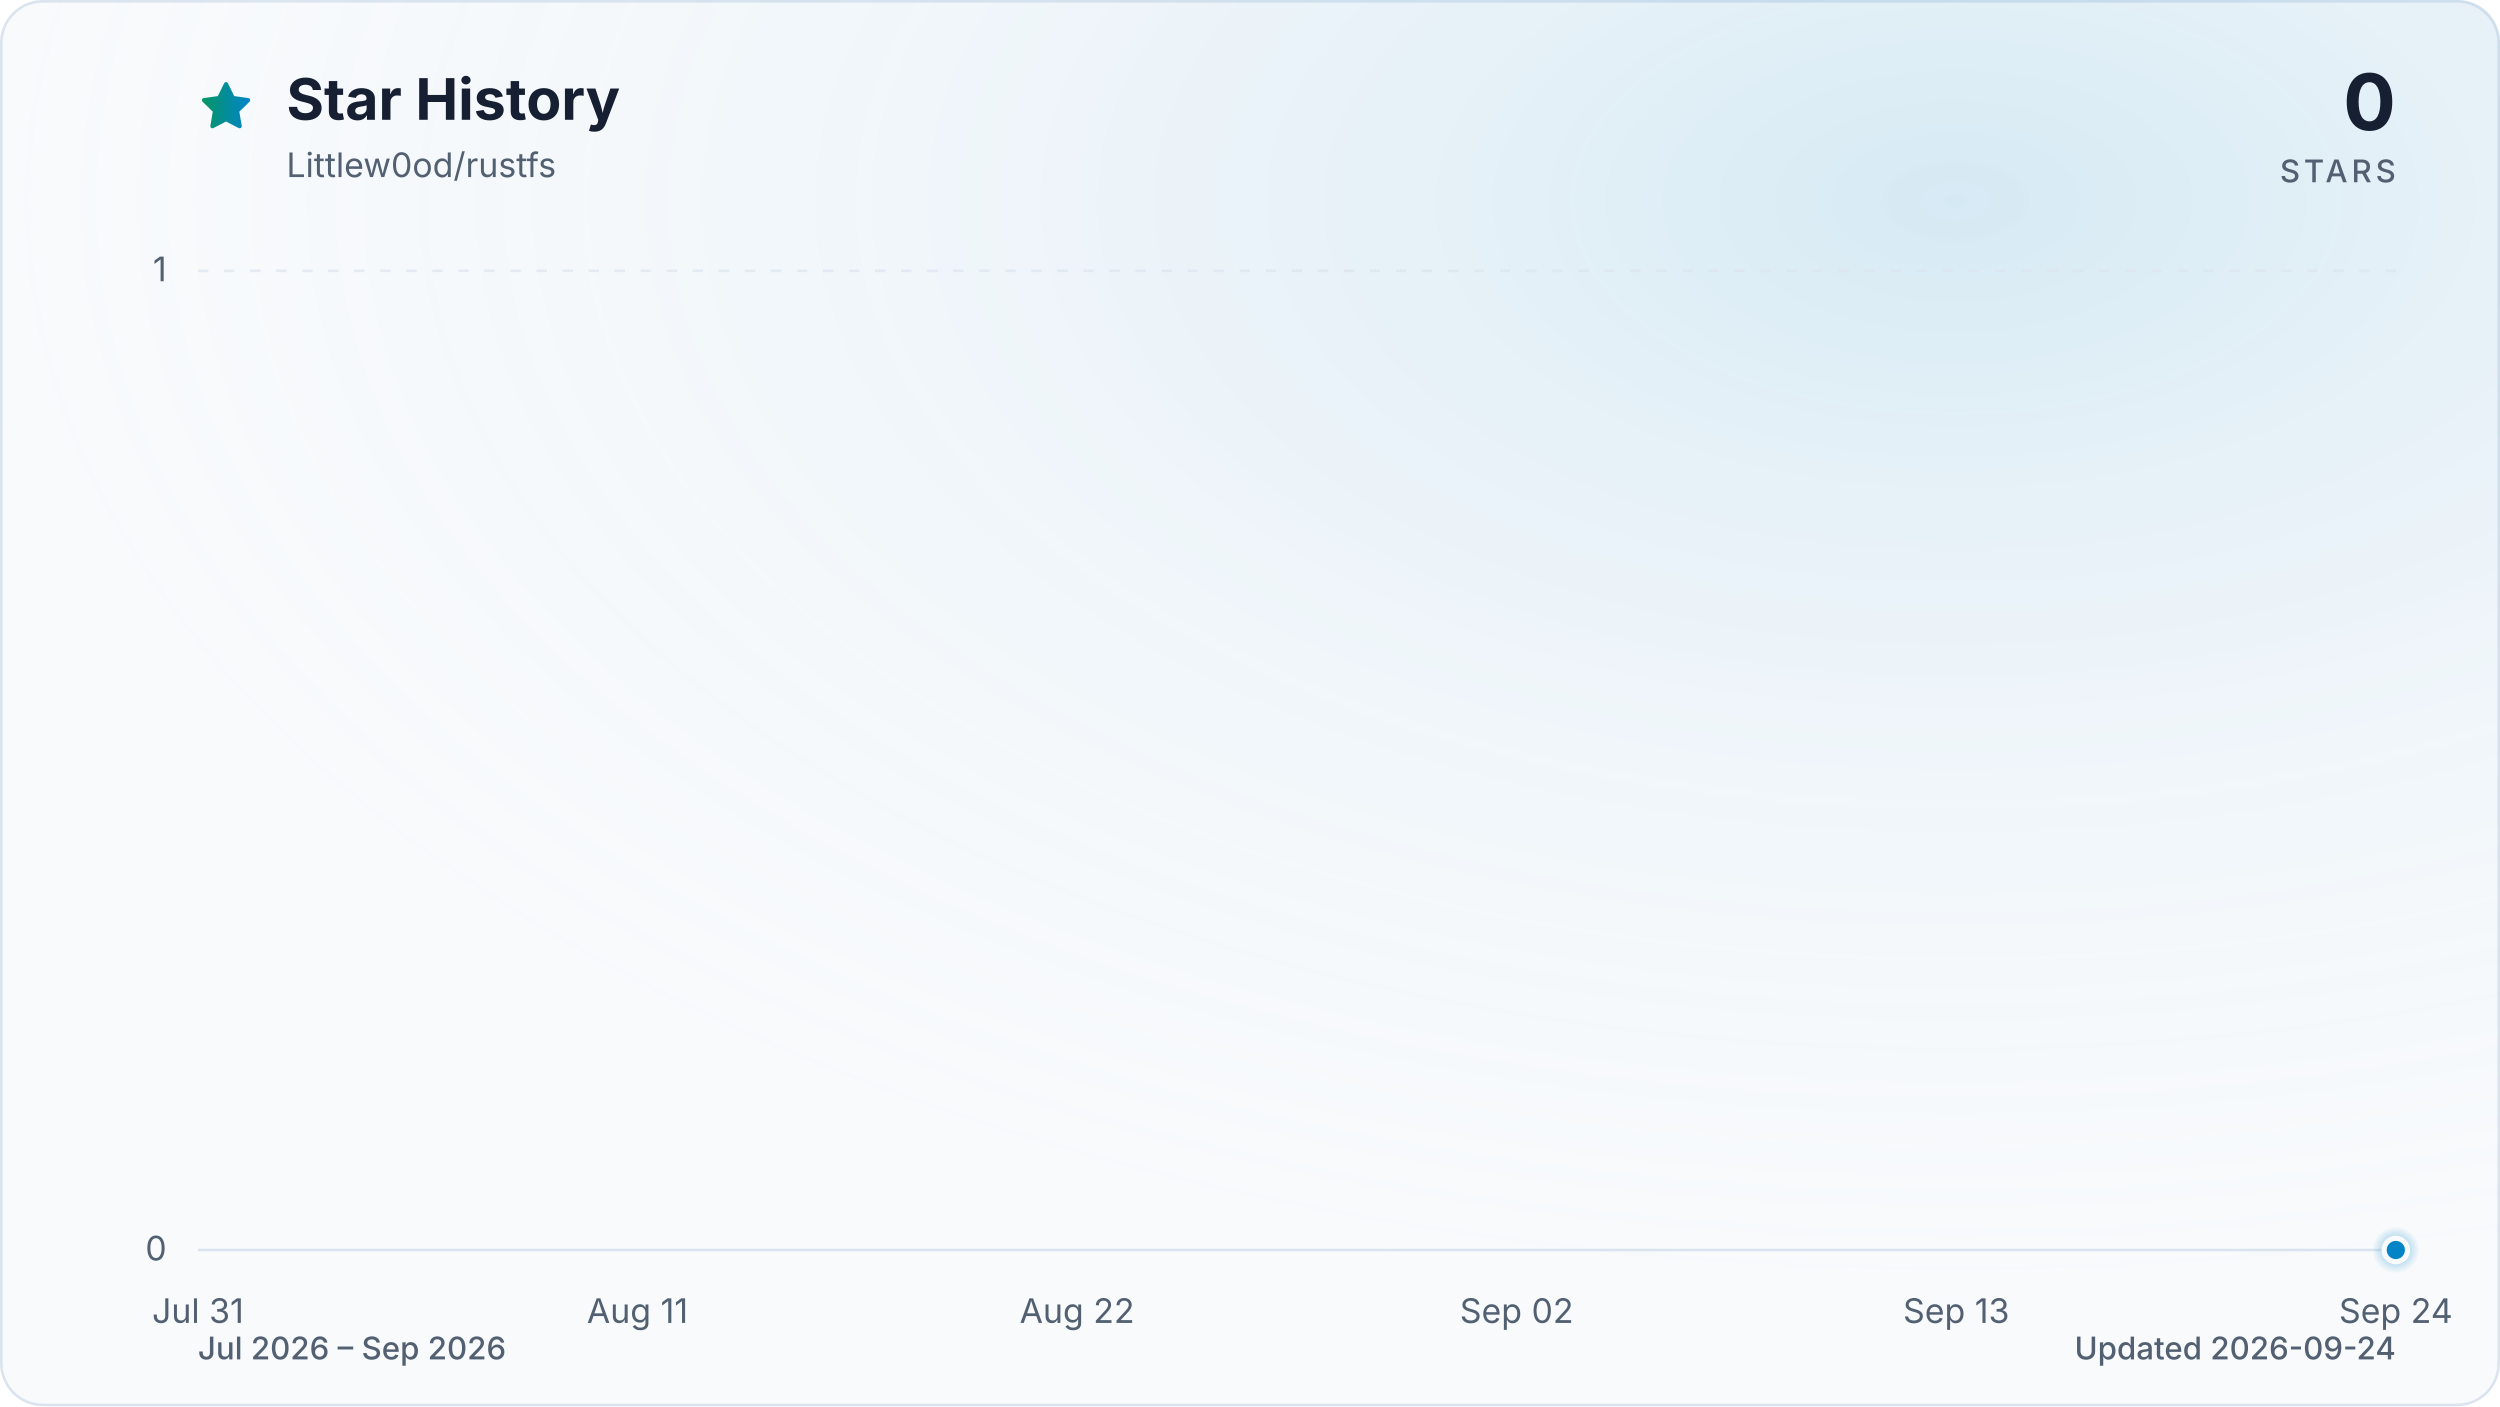
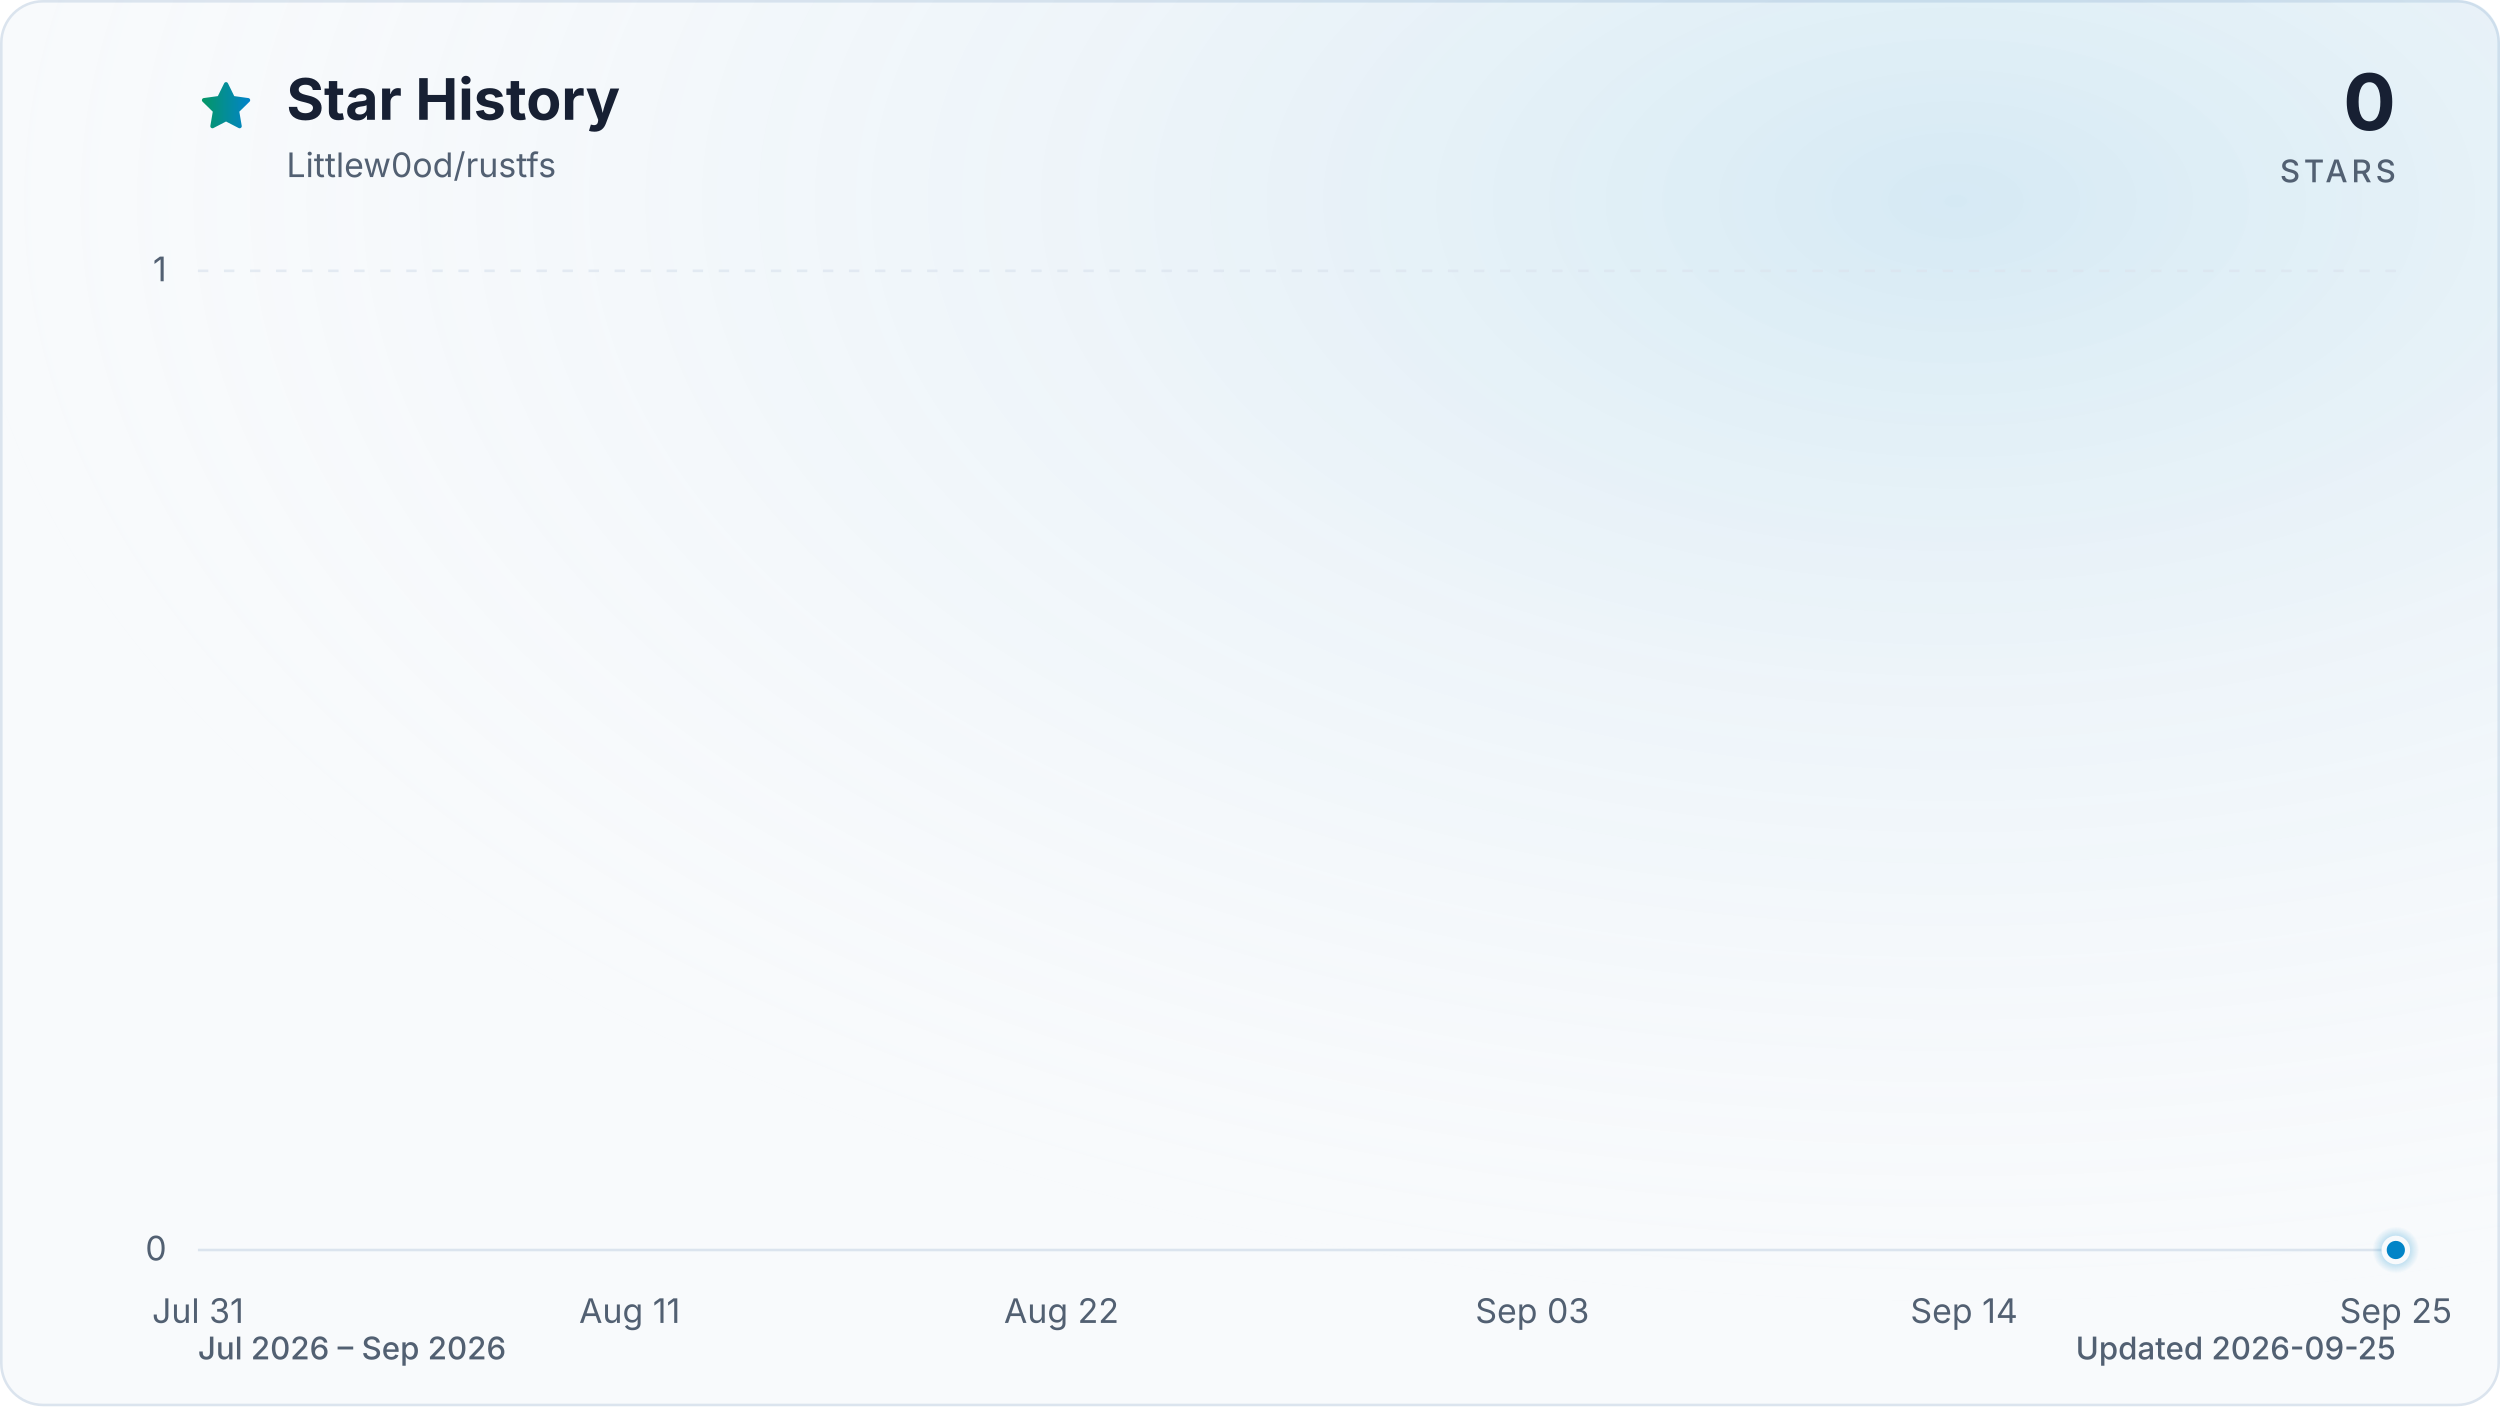
<svg xmlns="http://www.w3.org/2000/svg" viewBox="0 0 960 540" role="img" aria-labelledby="title description" data-style="gradient" data-variant="glow" data-animated="true">
  <defs>
    <linearGradient id="trend" x1="0" y1="0" x2="1" y2="0">
      <stop offset="0%" stop-color="#059669" />
      <stop offset="100%" stop-color="#0284c7" />
    </linearGradient>
    <linearGradient id="area" x1="0" y1="0" x2="0" y2="1">
      <stop offset="0%" stop-color="#059669" stop-opacity="0.30" />
      <stop offset="55%" stop-color="#0284c7" stop-opacity="0.10" />
      <stop offset="100%" stop-color="#0284c7" stop-opacity="0.01" />
    </linearGradient>
    <radialGradient id="marker-halo" cx="50%" cy="50%" r="50%">
      <stop offset="0%" stop-color="#0284c7" stop-opacity="0.55" />
      <stop offset="100%" stop-color="#0284c7" stop-opacity="0" />
    </radialGradient>
    <radialGradient id="surface-glow" cx="78%" cy="14%" r="80%">
      <stop offset="0%" stop-color="#0284c7" stop-opacity="0.14" />
      <stop offset="100%" stop-color="#f8fafc" stop-opacity="0" />
    </radialGradient>
    <filter id="trend-glow" x="-20%" y="-20%" width="140%" height="140%">
      <feGaussianBlur stdDeviation="7" />
    </filter>
  </defs>
  <style>
.trend-enter{transform-box:fill-box;transform-origin:center;animation:trend-enter 520ms cubic-bezier(0.16,1,0.3,1)}
.marker-enter{transform-box:fill-box;transform-origin:center;animation:marker-enter 320ms cubic-bezier(0.16,1,0.3,1) 200ms both}
.marker-pulse{transform-box:fill-box;transform-origin:center;animation:marker-pulse 2.6s ease-out infinite}
@keyframes trend-enter{from{opacity:.35;transform:translateY(10px)}to{opacity:1;transform:translateY(0)}}
@keyframes marker-enter{from{opacity:0;transform:scale(.4)}to{opacity:1;transform:scale(1)}}
@keyframes marker-pulse{0%{opacity:.5;transform:scale(.7)}70%,100%{opacity:0;transform:scale(2.1)}}
@media (prefers-reduced-motion:reduce){.trend-enter,.marker-enter,.marker-pulse{animation:none!important}}
@media (prefers-reduced-motion:reduce){.marker-pulse{opacity:0}}
</style>
  <rect x="0.5" y="0.5" width="959" height="539" fill="#f8fafc" stroke="#dbe4ee" stroke-width="1" rx="16" />
  <rect width="960" height="540" fill="url(#surface-glow)" rx="16" />
  <path d="M12 2.6l2.9 5.9 6.5.9-4.7 4.6 1.1 6.5-5.8-3-5.8 3 1.1-6.5-4.7-4.6 6.5-.9L12 2.6Z" transform="translate(76 30) scale(.9)" fill="url(#trend)" stroke="url(#trend)" stroke-width="1.8" stroke-linejoin="round" aria-hidden="true" />
  <text x="110" y="46" fill="#172033" font-family="ui-sans-serif, system-ui, -apple-system, BlinkMacSystemFont, 'Segoe UI', sans-serif" font-size="22" font-weight="700">Star History</text>
  <text x="110" y="68" fill="#526072" font-family="ui-sans-serif, system-ui, -apple-system, BlinkMacSystemFont, 'Segoe UI', sans-serif" font-size="13">Littlew0od/rustfs</text>
  <text x="920" y="50" fill="#172033" font-family="ui-sans-serif, system-ui, -apple-system, BlinkMacSystemFont, 'Segoe UI', sans-serif" font-size="30" font-weight="700" text-anchor="end">0</text>
  <text x="920" y="70" fill="#526072" font-family="ui-sans-serif, system-ui, -apple-system, BlinkMacSystemFont, 'Segoe UI', sans-serif" font-size="12" font-weight="500" letter-spacing="1.5" text-anchor="end">STARS</text>
  <line x1="76" y1="480.0" x2="920" y2="480.0" stroke="#dbe4ee" stroke-width="1" stroke-dasharray="0" opacity="1" />
  <text x="64" y="484.0" fill="#526072" font-family="ui-sans-serif, system-ui, -apple-system, BlinkMacSystemFont, 'Segoe UI', sans-serif" font-size="13" text-anchor="end">0</text>
  <line x1="76" y1="104.0" x2="920" y2="104.0" stroke="#dbe4ee" stroke-width="1" stroke-dasharray="4 6" opacity="0.7" />
  <text x="64" y="108.0" fill="#526072" font-family="ui-sans-serif, system-ui, -apple-system, BlinkMacSystemFont, 'Segoe UI', sans-serif" font-size="13" text-anchor="end">1</text>
  <text x="76.0" y="508" fill="#526072" font-family="ui-sans-serif, system-ui, -apple-system, BlinkMacSystemFont, 'Segoe UI', sans-serif" font-size="13" text-anchor="middle">Jul 31</text>
-   <text x="244.8" y="508" fill="#526072" font-family="ui-sans-serif, system-ui, -apple-system, BlinkMacSystemFont, 'Segoe UI', sans-serif" font-size="13" text-anchor="middle">Aug 11</text>
-   <text x="413.6" y="508" fill="#526072" font-family="ui-sans-serif, system-ui, -apple-system, BlinkMacSystemFont, 'Segoe UI', sans-serif" font-size="13" text-anchor="middle">Aug 22</text>
-   <text x="582.4" y="508" fill="#526072" font-family="ui-sans-serif, system-ui, -apple-system, BlinkMacSystemFont, 'Segoe UI', sans-serif" font-size="13" text-anchor="middle">Sep 02</text>
-   <text x="751.2" y="508" fill="#526072" font-family="ui-sans-serif, system-ui, -apple-system, BlinkMacSystemFont, 'Segoe UI', sans-serif" font-size="13" text-anchor="middle">Sep 13</text>
-   <text x="920.0" y="508" fill="#526072" font-family="ui-sans-serif, system-ui, -apple-system, BlinkMacSystemFont, 'Segoe UI', sans-serif" font-size="13" text-anchor="middle">Sep 24</text>
+   <text x="241.8" y="508" fill="#526072" font-family="ui-sans-serif, system-ui, -apple-system, BlinkMacSystemFont, 'Segoe UI', sans-serif" font-size="13" text-anchor="middle">Aug 11</text>
+   <text x="407.6" y="508" fill="#526072" font-family="ui-sans-serif, system-ui, -apple-system, BlinkMacSystemFont, 'Segoe UI', sans-serif" font-size="13" text-anchor="middle">Aug 22</text>
+   <text x="588.4" y="508" fill="#526072" font-family="ui-sans-serif, system-ui, -apple-system, BlinkMacSystemFont, 'Segoe UI', sans-serif" font-size="13" text-anchor="middle">Sep 03</text>
+   <text x="754.2" y="508" fill="#526072" font-family="ui-sans-serif, system-ui, -apple-system, BlinkMacSystemFont, 'Segoe UI', sans-serif" font-size="13" text-anchor="middle">Sep 14</text>
+   <text x="920.0" y="508" fill="#526072" font-family="ui-sans-serif, system-ui, -apple-system, BlinkMacSystemFont, 'Segoe UI', sans-serif" font-size="13" text-anchor="middle">Sep 25</text>
  <g class="trend-enter">
-     <path d="M 76.0 480.0 C 81.1 480.0, 86.2 480.0, 91.3 480.0 C 96.5 480.0, 101.6 480.0, 106.7 480.0 C 111.8 480.0, 116.9 480.0, 122.0 480.0 C 127.2 480.0, 132.3 480.0, 137.4 480.0 C 142.5 480.0, 147.6 480.0, 152.7 480.0 C 157.8 480.0, 163.0 480.0, 168.1 480.0 C 173.2 480.0, 178.3 480.0, 183.4 480.0 C 188.5 480.0, 193.6 480.0, 198.8 480.0 C 203.9 480.0, 209.0 480.0, 214.1 480.0 C 219.2 480.0, 224.3 480.0, 229.5 480.0 C 234.6 480.0, 239.7 480.0, 244.8 480.0 C 249.9 480.0, 255.0 480.0, 260.1 480.0 C 265.3 480.0, 270.4 480.0, 275.5 480.0 C 280.6 480.0, 285.7 480.0, 290.8 480.0 C 296.0 480.0, 301.1 480.0, 306.2 480.0 C 311.3 480.0, 316.4 480.0, 321.5 480.0 C 326.6 480.0, 331.8 480.0, 336.9 480.0 C 342.0 480.0, 347.1 480.0, 352.2 480.0 C 357.3 480.0, 362.4 480.0, 367.6 480.0 C 372.7 480.0, 377.8 480.0, 382.9 480.0 C 388.0 480.0, 393.1 480.0, 398.3 480.0 C 403.4 480.0, 408.5 480.0, 413.6 480.0 C 418.7 480.0, 423.8 480.0, 428.9 480.0 C 434.1 480.0, 439.2 480.0, 444.3 480.0 C 449.4 480.0, 454.5 480.0, 459.6 480.0 C 464.8 480.0, 469.9 480.0, 475.0 480.0 C 480.1 480.0, 485.2 480.0, 490.3 480.0 C 495.4 480.0, 500.6 480.0, 505.7 480.0 C 510.8 480.0, 515.9 480.0, 521.0 480.0 C 526.1 480.0, 531.2 480.0, 536.4 480.0 C 541.5 480.0, 546.6 480.0, 551.7 480.0 C 556.8 480.0, 561.9 480.0, 567.1 480.0 C 572.2 480.0, 577.3 480.0, 582.4 480.0 C 587.5 480.0, 592.6 480.0, 597.7 480.0 C 602.9 480.0, 608.0 480.0, 613.1 480.0 C 618.2 480.0, 623.3 480.0, 628.4 480.0 C 633.6 480.0, 638.7 480.0, 643.8 480.0 C 648.9 480.0, 654.0 480.0, 659.1 480.0 C 664.2 480.0, 669.4 480.0, 674.5 480.0 C 679.6 480.0, 684.7 480.0, 689.8 480.0 C 694.9 480.0, 700.0 480.0, 705.2 480.0 C 710.3 480.0, 715.4 480.0, 720.5 480.0 C 725.6 480.0, 730.7 480.0, 735.9 480.0 C 741.0 480.0, 746.1 480.0, 751.2 480.0 C 756.3 480.0, 761.4 480.0, 766.5 480.0 C 771.7 480.0, 776.8 480.0, 781.9 480.0 C 787.0 480.0, 792.1 480.0, 797.2 480.0 C 802.4 480.0, 807.5 480.0, 812.6 480.0 C 817.7 480.0, 822.8 480.0, 827.9 480.0 C 833.0 480.0, 838.2 480.0, 843.3 480.0 C 848.4 480.0, 853.5 480.0, 858.6 480.0 C 863.7 480.0, 868.8 480.0, 874.0 480.0 C 879.1 480.0, 884.2 480.0, 889.3 480.0 C 894.4 480.0, 899.5 480.0, 904.7 480.0 C 909.8 480.0, 914.9 480.0, 920.0 480.0 L 920.0 480.0 L 76.0 480.0 Z" fill="url(#area)" />
-     <path d="M 76.0 480.0 C 81.1 480.0, 86.2 480.0, 91.3 480.0 C 96.5 480.0, 101.6 480.0, 106.7 480.0 C 111.8 480.0, 116.9 480.0, 122.0 480.0 C 127.2 480.0, 132.3 480.0, 137.4 480.0 C 142.5 480.0, 147.6 480.0, 152.7 480.0 C 157.8 480.0, 163.0 480.0, 168.1 480.0 C 173.2 480.0, 178.3 480.0, 183.4 480.0 C 188.5 480.0, 193.6 480.0, 198.8 480.0 C 203.9 480.0, 209.0 480.0, 214.1 480.0 C 219.2 480.0, 224.3 480.0, 229.5 480.0 C 234.6 480.0, 239.7 480.0, 244.8 480.0 C 249.9 480.0, 255.0 480.0, 260.1 480.0 C 265.3 480.0, 270.4 480.0, 275.5 480.0 C 280.6 480.0, 285.7 480.0, 290.8 480.0 C 296.0 480.0, 301.1 480.0, 306.2 480.0 C 311.3 480.0, 316.4 480.0, 321.5 480.0 C 326.6 480.0, 331.8 480.0, 336.9 480.0 C 342.0 480.0, 347.1 480.0, 352.2 480.0 C 357.3 480.0, 362.4 480.0, 367.6 480.0 C 372.7 480.0, 377.8 480.0, 382.9 480.0 C 388.0 480.0, 393.1 480.0, 398.3 480.0 C 403.4 480.0, 408.5 480.0, 413.6 480.0 C 418.7 480.0, 423.8 480.0, 428.9 480.0 C 434.1 480.0, 439.2 480.0, 444.3 480.0 C 449.4 480.0, 454.5 480.0, 459.6 480.0 C 464.8 480.0, 469.9 480.0, 475.0 480.0 C 480.1 480.0, 485.2 480.0, 490.3 480.0 C 495.4 480.0, 500.6 480.0, 505.7 480.0 C 510.8 480.0, 515.9 480.0, 521.0 480.0 C 526.1 480.0, 531.2 480.0, 536.4 480.0 C 541.5 480.0, 546.6 480.0, 551.7 480.0 C 556.8 480.0, 561.9 480.0, 567.1 480.0 C 572.2 480.0, 577.3 480.0, 582.4 480.0 C 587.5 480.0, 592.6 480.0, 597.7 480.0 C 602.9 480.0, 608.0 480.0, 613.1 480.0 C 618.2 480.0, 623.3 480.0, 628.4 480.0 C 633.6 480.0, 638.7 480.0, 643.8 480.0 C 648.9 480.0, 654.0 480.0, 659.1 480.0 C 664.2 480.0, 669.4 480.0, 674.5 480.0 C 679.6 480.0, 684.7 480.0, 689.8 480.0 C 694.9 480.0, 700.0 480.0, 705.2 480.0 C 710.3 480.0, 715.4 480.0, 720.5 480.0 C 725.6 480.0, 730.7 480.0, 735.9 480.0 C 741.0 480.0, 746.1 480.0, 751.2 480.0 C 756.3 480.0, 761.4 480.0, 766.5 480.0 C 771.7 480.0, 776.8 480.0, 781.9 480.0 C 787.0 480.0, 792.1 480.0, 797.2 480.0 C 802.4 480.0, 807.5 480.0, 812.6 480.0 C 817.7 480.0, 822.8 480.0, 827.9 480.0 C 833.0 480.0, 838.2 480.0, 843.3 480.0 C 848.4 480.0, 853.5 480.0, 858.6 480.0 C 863.7 480.0, 868.8 480.0, 874.0 480.0 C 879.1 480.0, 884.2 480.0, 889.3 480.0 C 894.4 480.0, 899.5 480.0, 904.7 480.0 C 909.8 480.0, 914.9 480.0, 920.0 480.0" fill="none" stroke="url(#trend)" stroke-width="12" stroke-linecap="round" stroke-linejoin="round" opacity="0.16" filter="url(#trend-glow)" />
-     <path d="M 76.0 480.0 C 81.1 480.0, 86.2 480.0, 91.3 480.0 C 96.5 480.0, 101.6 480.0, 106.7 480.0 C 111.8 480.0, 116.9 480.0, 122.0 480.0 C 127.2 480.0, 132.3 480.0, 137.4 480.0 C 142.5 480.0, 147.6 480.0, 152.7 480.0 C 157.8 480.0, 163.0 480.0, 168.1 480.0 C 173.2 480.0, 178.3 480.0, 183.4 480.0 C 188.5 480.0, 193.6 480.0, 198.8 480.0 C 203.9 480.0, 209.0 480.0, 214.1 480.0 C 219.2 480.0, 224.3 480.0, 229.5 480.0 C 234.6 480.0, 239.7 480.0, 244.8 480.0 C 249.9 480.0, 255.0 480.0, 260.1 480.0 C 265.3 480.0, 270.4 480.0, 275.5 480.0 C 280.6 480.0, 285.7 480.0, 290.8 480.0 C 296.0 480.0, 301.1 480.0, 306.2 480.0 C 311.3 480.0, 316.4 480.0, 321.5 480.0 C 326.6 480.0, 331.8 480.0, 336.9 480.0 C 342.0 480.0, 347.1 480.0, 352.2 480.0 C 357.3 480.0, 362.4 480.0, 367.6 480.0 C 372.7 480.0, 377.8 480.0, 382.9 480.0 C 388.0 480.0, 393.1 480.0, 398.3 480.0 C 403.4 480.0, 408.5 480.0, 413.6 480.0 C 418.7 480.0, 423.8 480.0, 428.9 480.0 C 434.1 480.0, 439.2 480.0, 444.3 480.0 C 449.4 480.0, 454.5 480.0, 459.6 480.0 C 464.8 480.0, 469.9 480.0, 475.0 480.0 C 480.1 480.0, 485.2 480.0, 490.3 480.0 C 495.4 480.0, 500.6 480.0, 505.7 480.0 C 510.8 480.0, 515.9 480.0, 521.0 480.0 C 526.1 480.0, 531.2 480.0, 536.4 480.0 C 541.5 480.0, 546.6 480.0, 551.7 480.0 C 556.8 480.0, 561.9 480.0, 567.1 480.0 C 572.2 480.0, 577.3 480.0, 582.4 480.0 C 587.5 480.0, 592.6 480.0, 597.7 480.0 C 602.9 480.0, 608.0 480.0, 613.1 480.0 C 618.2 480.0, 623.3 480.0, 628.4 480.0 C 633.6 480.0, 638.7 480.0, 643.8 480.0 C 648.9 480.0, 654.0 480.0, 659.1 480.0 C 664.2 480.0, 669.4 480.0, 674.5 480.0 C 679.6 480.0, 684.7 480.0, 689.8 480.0 C 694.9 480.0, 700.0 480.0, 705.2 480.0 C 710.3 480.0, 715.4 480.0, 720.5 480.0 C 725.6 480.0, 730.7 480.0, 735.9 480.0 C 741.0 480.0, 746.1 480.0, 751.2 480.0 C 756.3 480.0, 761.4 480.0, 766.5 480.0 C 771.7 480.0, 776.8 480.0, 781.9 480.0 C 787.0 480.0, 792.1 480.0, 797.2 480.0 C 802.4 480.0, 807.5 480.0, 812.6 480.0 C 817.7 480.0, 822.8 480.0, 827.9 480.0 C 833.0 480.0, 838.2 480.0, 843.3 480.0 C 848.4 480.0, 853.5 480.0, 858.6 480.0 C 863.7 480.0, 868.8 480.0, 874.0 480.0 C 879.1 480.0, 884.2 480.0, 889.3 480.0 C 894.4 480.0, 899.5 480.0, 904.7 480.0 C 909.8 480.0, 914.9 480.0, 920.0 480.0" fill="none" stroke="url(#trend)" stroke-width="3" stroke-linecap="round" stroke-linejoin="round" />
+     <path d="M 76.0 480.0 C 81.0 480.0, 86.0 480.0, 91.1 480.0 C 96.1 480.0, 101.1 480.0, 106.1 480.0 C 111.2 480.0, 116.2 480.0, 121.2 480.0 C 126.2 480.0, 131.3 480.0, 136.3 480.0 C 141.3 480.0, 146.3 480.0, 151.4 480.0 C 156.4 480.0, 161.4 480.0, 166.4 480.0 C 171.5 480.0, 176.5 480.0, 181.5 480.0 C 186.5 480.0, 191.5 480.0, 196.6 480.0 C 201.6 480.0, 206.6 480.0, 211.6 480.0 C 216.7 480.0, 221.7 480.0, 226.7 480.0 C 231.7 480.0, 236.8 480.0, 241.8 480.0 C 246.8 480.0, 251.8 480.0, 256.9 480.0 C 261.9 480.0, 266.9 480.0, 271.9 480.0 C 277.0 480.0, 282.0 480.0, 287.0 480.0 C 292.0 480.0, 297.0 480.0, 302.1 480.0 C 307.1 480.0, 312.1 480.0, 317.1 480.0 C 322.2 480.0, 327.2 480.0, 332.2 480.0 C 337.2 480.0, 342.3 480.0, 347.3 480.0 C 352.3 480.0, 357.3 480.0, 362.4 480.0 C 367.4 480.0, 372.4 480.0, 377.4 480.0 C 382.5 480.0, 387.5 480.0, 392.5 480.0 C 397.5 480.0, 402.5 480.0, 407.6 480.0 C 412.6 480.0, 417.6 480.0, 422.6 480.0 C 427.7 480.0, 432.7 480.0, 437.7 480.0 C 442.7 480.0, 447.8 480.0, 452.8 480.0 C 457.8 480.0, 462.8 480.0, 467.9 480.0 C 472.9 480.0, 477.9 480.0, 482.9 480.0 C 488.0 480.0, 493.0 480.0, 498.0 480.0 C 503.0 480.0, 508.0 480.0, 513.1 480.0 C 518.1 480.0, 523.1 480.0, 528.1 480.0 C 533.2 480.0, 538.2 480.0, 543.2 480.0 C 548.2 480.0, 553.3 480.0, 558.3 480.0 C 563.3 480.0, 568.3 480.0, 573.4 480.0 C 578.4 480.0, 583.4 480.0, 588.4 480.0 C 593.5 480.0, 598.5 480.0, 603.5 480.0 C 608.5 480.0, 613.5 480.0, 618.6 480.0 C 623.6 480.0, 628.6 480.0, 633.6 480.0 C 638.7 480.0, 643.7 480.0, 648.7 480.0 C 653.7 480.0, 658.8 480.0, 663.8 480.0 C 668.8 480.0, 673.8 480.0, 678.9 480.0 C 683.9 480.0, 688.9 480.0, 693.9 480.0 C 699.0 480.0, 704.0 480.0, 709.0 480.0 C 714.0 480.0, 719.0 480.0, 724.1 480.0 C 729.1 480.0, 734.1 480.0, 739.1 480.0 C 744.2 480.0, 749.2 480.0, 754.2 480.0 C 759.2 480.0, 764.3 480.0, 769.3 480.0 C 774.3 480.0, 779.3 480.0, 784.4 480.0 C 789.4 480.0, 794.4 480.0, 799.4 480.0 C 804.5 480.0, 809.5 480.0, 814.5 480.0 C 819.5 480.0, 824.5 480.0, 829.6 480.0 C 834.6 480.0, 839.6 480.0, 844.6 480.0 C 849.7 480.0, 854.7 480.0, 859.7 480.0 C 864.7 480.0, 869.8 480.0, 874.8 480.0 C 879.8 480.0, 884.8 480.0, 889.9 480.0 C 894.9 480.0, 899.9 480.0, 904.9 480.0 C 910.0 480.0, 915.0 480.0, 920.0 480.0 L 920.0 480.0 L 76.0 480.0 Z" fill="url(#area)" />
+     <path d="M 76.0 480.0 C 81.0 480.0, 86.0 480.0, 91.1 480.0 C 96.1 480.0, 101.1 480.0, 106.1 480.0 C 111.2 480.0, 116.2 480.0, 121.2 480.0 C 126.2 480.0, 131.3 480.0, 136.3 480.0 C 141.3 480.0, 146.3 480.0, 151.4 480.0 C 156.4 480.0, 161.4 480.0, 166.4 480.0 C 171.5 480.0, 176.5 480.0, 181.5 480.0 C 186.5 480.0, 191.5 480.0, 196.6 480.0 C 201.6 480.0, 206.6 480.0, 211.6 480.0 C 216.7 480.0, 221.7 480.0, 226.7 480.0 C 231.7 480.0, 236.8 480.0, 241.8 480.0 C 246.8 480.0, 251.8 480.0, 256.9 480.0 C 261.9 480.0, 266.9 480.0, 271.9 480.0 C 277.0 480.0, 282.0 480.0, 287.0 480.0 C 292.0 480.0, 297.0 480.0, 302.1 480.0 C 307.1 480.0, 312.1 480.0, 317.1 480.0 C 322.2 480.0, 327.2 480.0, 332.2 480.0 C 337.2 480.0, 342.3 480.0, 347.3 480.0 C 352.3 480.0, 357.3 480.0, 362.4 480.0 C 367.4 480.0, 372.4 480.0, 377.4 480.0 C 382.5 480.0, 387.5 480.0, 392.5 480.0 C 397.5 480.0, 402.5 480.0, 407.6 480.0 C 412.6 480.0, 417.6 480.0, 422.6 480.0 C 427.7 480.0, 432.7 480.0, 437.7 480.0 C 442.7 480.0, 447.8 480.0, 452.8 480.0 C 457.8 480.0, 462.8 480.0, 467.9 480.0 C 472.9 480.0, 477.9 480.0, 482.9 480.0 C 488.0 480.0, 493.0 480.0, 498.0 480.0 C 503.0 480.0, 508.0 480.0, 513.1 480.0 C 518.1 480.0, 523.1 480.0, 528.1 480.0 C 533.2 480.0, 538.2 480.0, 543.2 480.0 C 548.2 480.0, 553.3 480.0, 558.3 480.0 C 563.3 480.0, 568.3 480.0, 573.4 480.0 C 578.4 480.0, 583.4 480.0, 588.4 480.0 C 593.5 480.0, 598.5 480.0, 603.5 480.0 C 608.5 480.0, 613.5 480.0, 618.6 480.0 C 623.6 480.0, 628.6 480.0, 633.6 480.0 C 638.7 480.0, 643.7 480.0, 648.7 480.0 C 653.7 480.0, 658.8 480.0, 663.8 480.0 C 668.8 480.0, 673.8 480.0, 678.9 480.0 C 683.9 480.0, 688.9 480.0, 693.9 480.0 C 699.0 480.0, 704.0 480.0, 709.0 480.0 C 714.0 480.0, 719.0 480.0, 724.1 480.0 C 729.1 480.0, 734.1 480.0, 739.1 480.0 C 744.2 480.0, 749.2 480.0, 754.2 480.0 C 759.2 480.0, 764.3 480.0, 769.3 480.0 C 774.3 480.0, 779.3 480.0, 784.4 480.0 C 789.4 480.0, 794.4 480.0, 799.4 480.0 C 804.5 480.0, 809.5 480.0, 814.5 480.0 C 819.5 480.0, 824.5 480.0, 829.6 480.0 C 834.6 480.0, 839.6 480.0, 844.6 480.0 C 849.7 480.0, 854.7 480.0, 859.7 480.0 C 864.7 480.0, 869.8 480.0, 874.8 480.0 C 879.8 480.0, 884.8 480.0, 889.9 480.0 C 894.9 480.0, 899.9 480.0, 904.9 480.0 C 910.0 480.0, 915.0 480.0, 920.0 480.0" fill="none" stroke="url(#trend)" stroke-width="12" stroke-linecap="round" stroke-linejoin="round" opacity="0.16" filter="url(#trend-glow)" />
+     <path d="M 76.0 480.0 C 81.0 480.0, 86.0 480.0, 91.1 480.0 C 96.1 480.0, 101.1 480.0, 106.1 480.0 C 111.2 480.0, 116.2 480.0, 121.2 480.0 C 126.2 480.0, 131.3 480.0, 136.3 480.0 C 141.3 480.0, 146.3 480.0, 151.4 480.0 C 156.4 480.0, 161.4 480.0, 166.4 480.0 C 171.5 480.0, 176.5 480.0, 181.5 480.0 C 186.5 480.0, 191.5 480.0, 196.6 480.0 C 201.6 480.0, 206.6 480.0, 211.6 480.0 C 216.7 480.0, 221.7 480.0, 226.7 480.0 C 231.7 480.0, 236.8 480.0, 241.8 480.0 C 246.8 480.0, 251.8 480.0, 256.9 480.0 C 261.9 480.0, 266.9 480.0, 271.9 480.0 C 277.0 480.0, 282.0 480.0, 287.0 480.0 C 292.0 480.0, 297.0 480.0, 302.1 480.0 C 307.1 480.0, 312.1 480.0, 317.1 480.0 C 322.2 480.0, 327.2 480.0, 332.2 480.0 C 337.2 480.0, 342.3 480.0, 347.3 480.0 C 352.3 480.0, 357.3 480.0, 362.4 480.0 C 367.4 480.0, 372.4 480.0, 377.4 480.0 C 382.5 480.0, 387.5 480.0, 392.5 480.0 C 397.5 480.0, 402.5 480.0, 407.6 480.0 C 412.6 480.0, 417.6 480.0, 422.6 480.0 C 427.7 480.0, 432.7 480.0, 437.7 480.0 C 442.7 480.0, 447.8 480.0, 452.8 480.0 C 457.8 480.0, 462.8 480.0, 467.9 480.0 C 472.9 480.0, 477.9 480.0, 482.9 480.0 C 488.0 480.0, 493.0 480.0, 498.0 480.0 C 503.0 480.0, 508.0 480.0, 513.1 480.0 C 518.1 480.0, 523.1 480.0, 528.1 480.0 C 533.2 480.0, 538.2 480.0, 543.2 480.0 C 548.2 480.0, 553.3 480.0, 558.3 480.0 C 563.3 480.0, 568.3 480.0, 573.4 480.0 C 578.4 480.0, 583.4 480.0, 588.4 480.0 C 593.5 480.0, 598.5 480.0, 603.5 480.0 C 608.5 480.0, 613.5 480.0, 618.6 480.0 C 623.6 480.0, 628.6 480.0, 633.6 480.0 C 638.7 480.0, 643.7 480.0, 648.7 480.0 C 653.7 480.0, 658.8 480.0, 663.8 480.0 C 668.8 480.0, 673.8 480.0, 678.9 480.0 C 683.9 480.0, 688.9 480.0, 693.9 480.0 C 699.0 480.0, 704.0 480.0, 709.0 480.0 C 714.0 480.0, 719.0 480.0, 724.1 480.0 C 729.1 480.0, 734.1 480.0, 739.1 480.0 C 744.2 480.0, 749.2 480.0, 754.2 480.0 C 759.2 480.0, 764.3 480.0, 769.3 480.0 C 774.3 480.0, 779.3 480.0, 784.4 480.0 C 789.4 480.0, 794.4 480.0, 799.4 480.0 C 804.5 480.0, 809.5 480.0, 814.5 480.0 C 819.5 480.0, 824.5 480.0, 829.6 480.0 C 834.6 480.0, 839.6 480.0, 844.6 480.0 C 849.7 480.0, 854.7 480.0, 859.7 480.0 C 864.7 480.0, 869.8 480.0, 874.8 480.0 C 879.8 480.0, 884.8 480.0, 889.9 480.0 C 894.9 480.0, 899.9 480.0, 904.9 480.0 C 910.0 480.0, 915.0 480.0, 920.0 480.0" fill="none" stroke="url(#trend)" stroke-width="3" stroke-linecap="round" stroke-linejoin="round" />
  </g>
  <g class="marker-enter">
    <circle class="marker-pulse" cx="920.0" cy="480.0" r="9" fill="url(#marker-halo)" />
    <circle cx="920.0" cy="480.0" r="4.5" fill="#0284c7" stroke="#f8fafc" stroke-width="2" />
  </g>
  <text x="76" y="522" fill="#526072" font-family="ui-sans-serif, system-ui, -apple-system, BlinkMacSystemFont, 'Segoe UI', sans-serif" font-size="12" font-weight="500">Jul 2026 – Sep 2026</text>
-   <text x="920" y="522" fill="#526072" font-family="ui-sans-serif, system-ui, -apple-system, BlinkMacSystemFont, 'Segoe UI', sans-serif" font-size="12" font-weight="500" text-anchor="end">Updated 2026-09-24</text>
+   <text x="920" y="522" fill="#526072" font-family="ui-sans-serif, system-ui, -apple-system, BlinkMacSystemFont, 'Segoe UI', sans-serif" font-size="12" font-weight="500" text-anchor="end">Updated 2026-09-25</text>
</svg>
